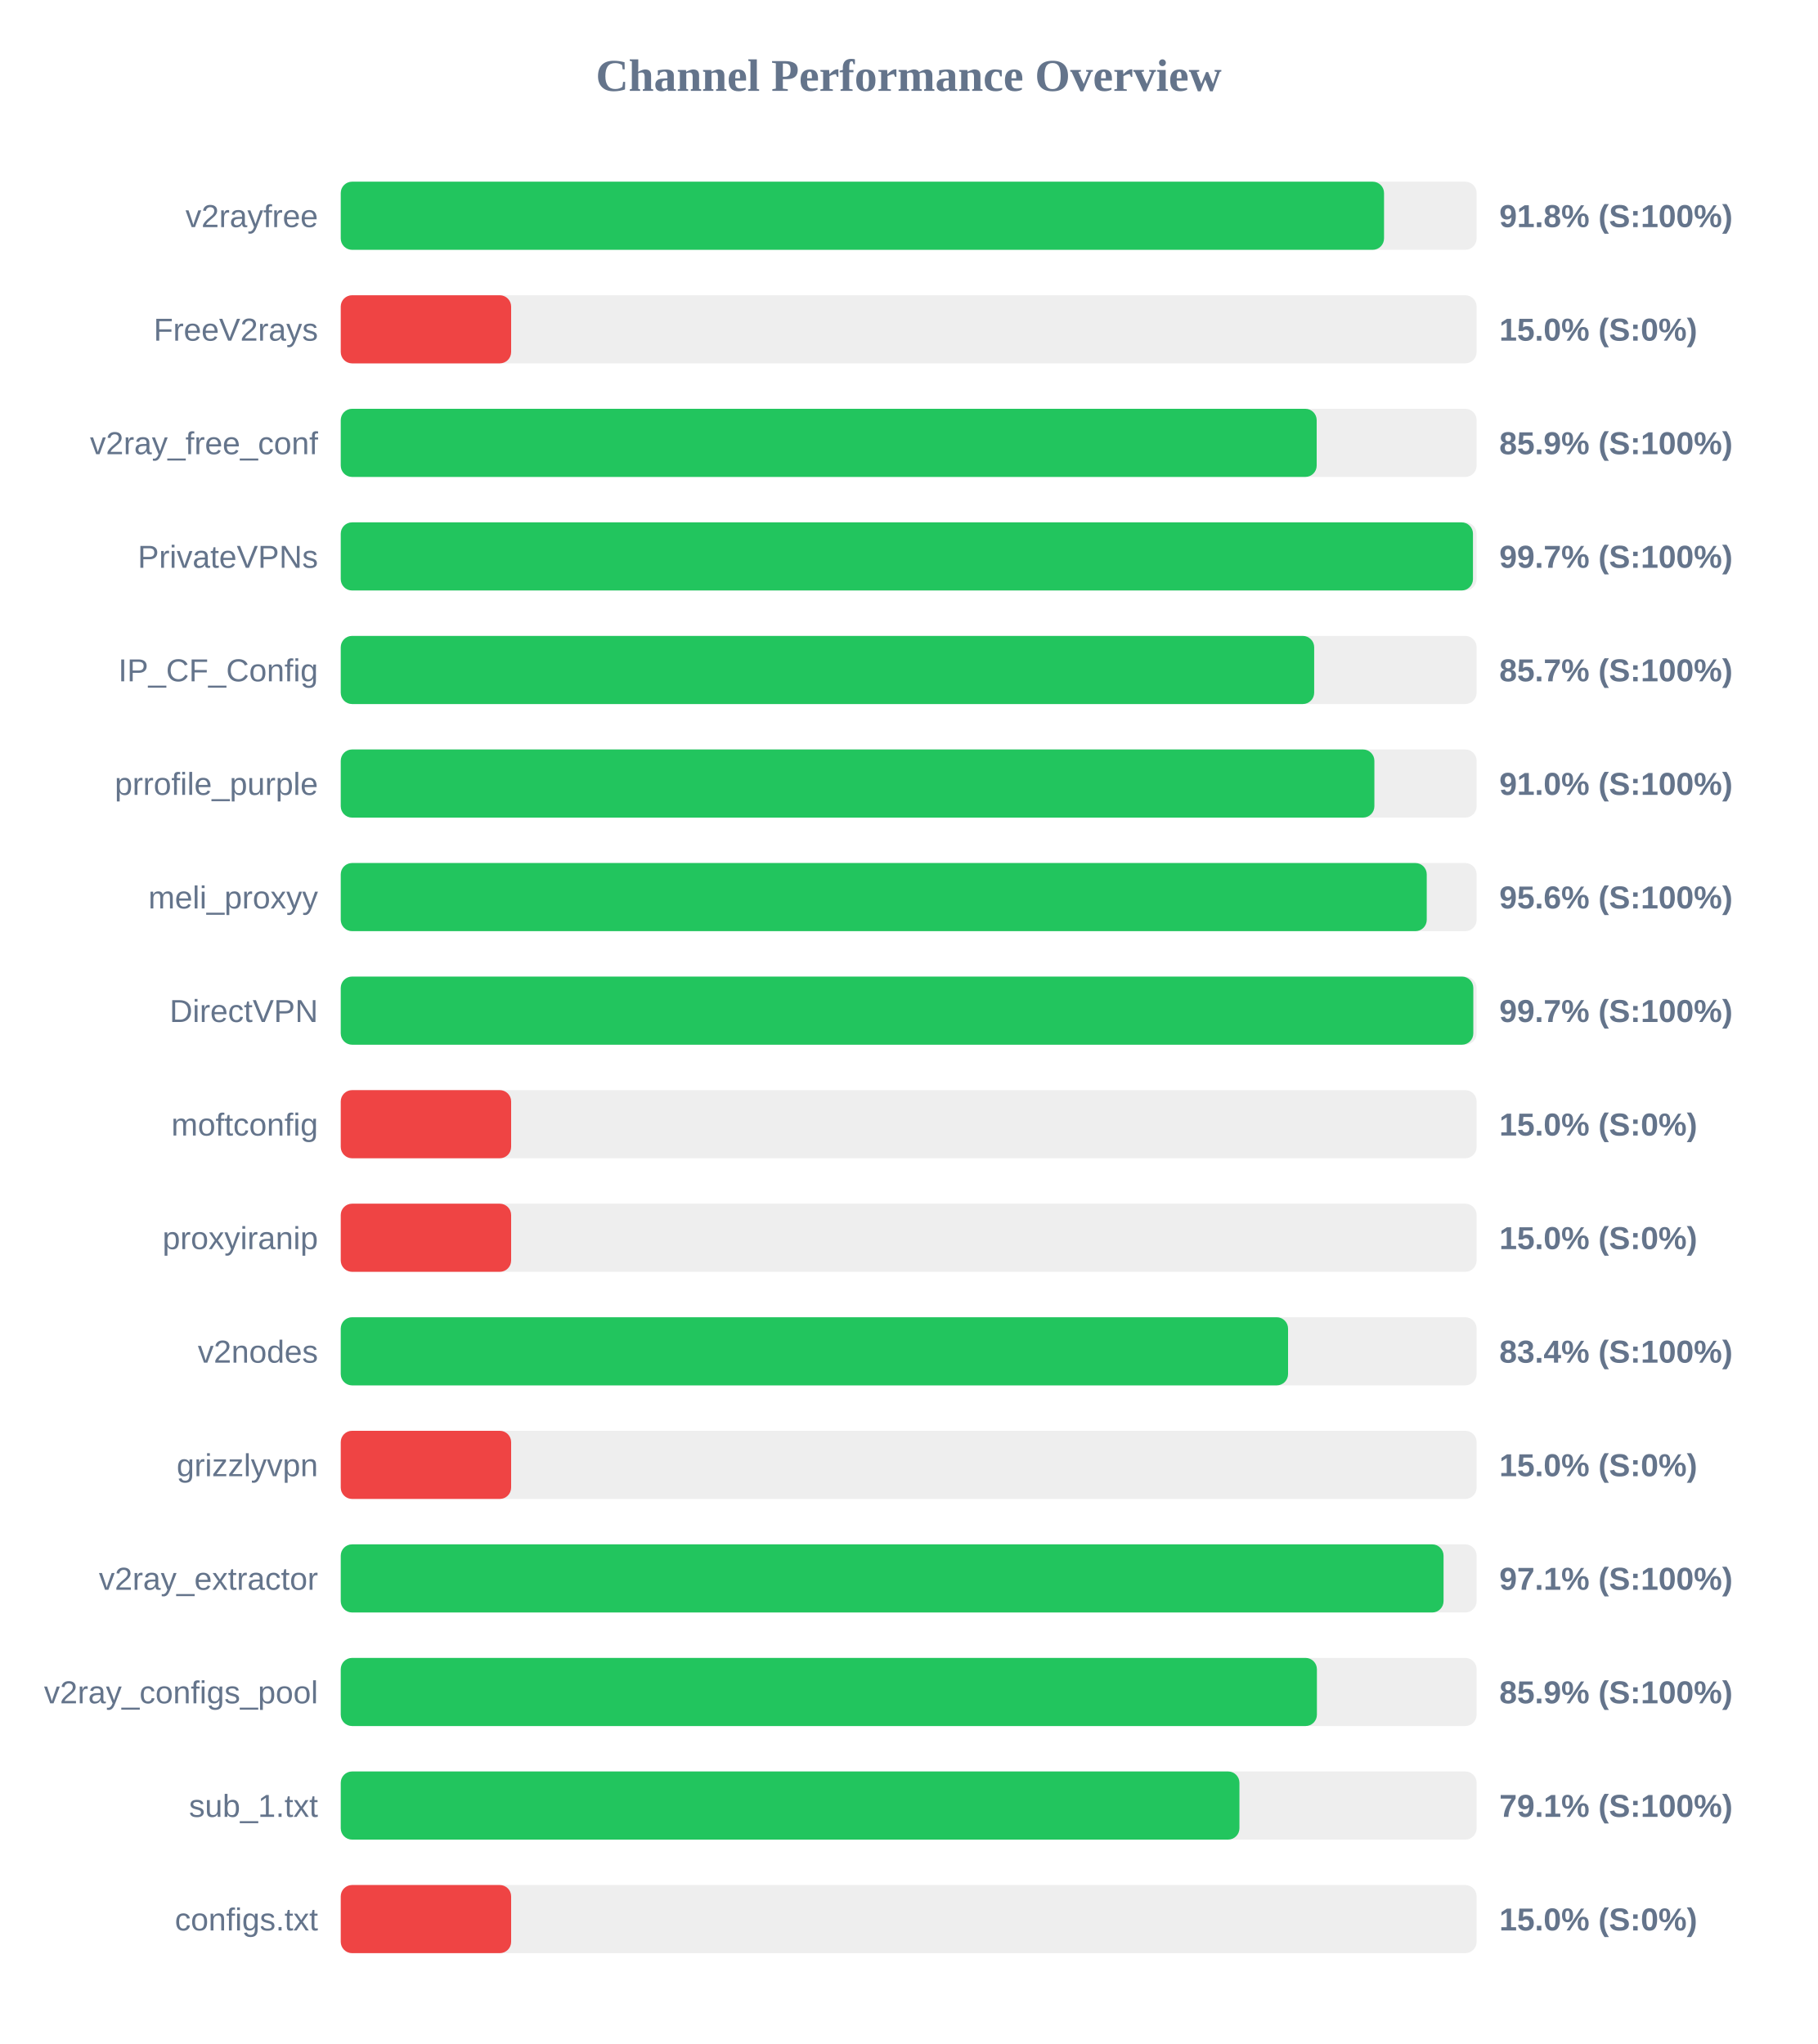
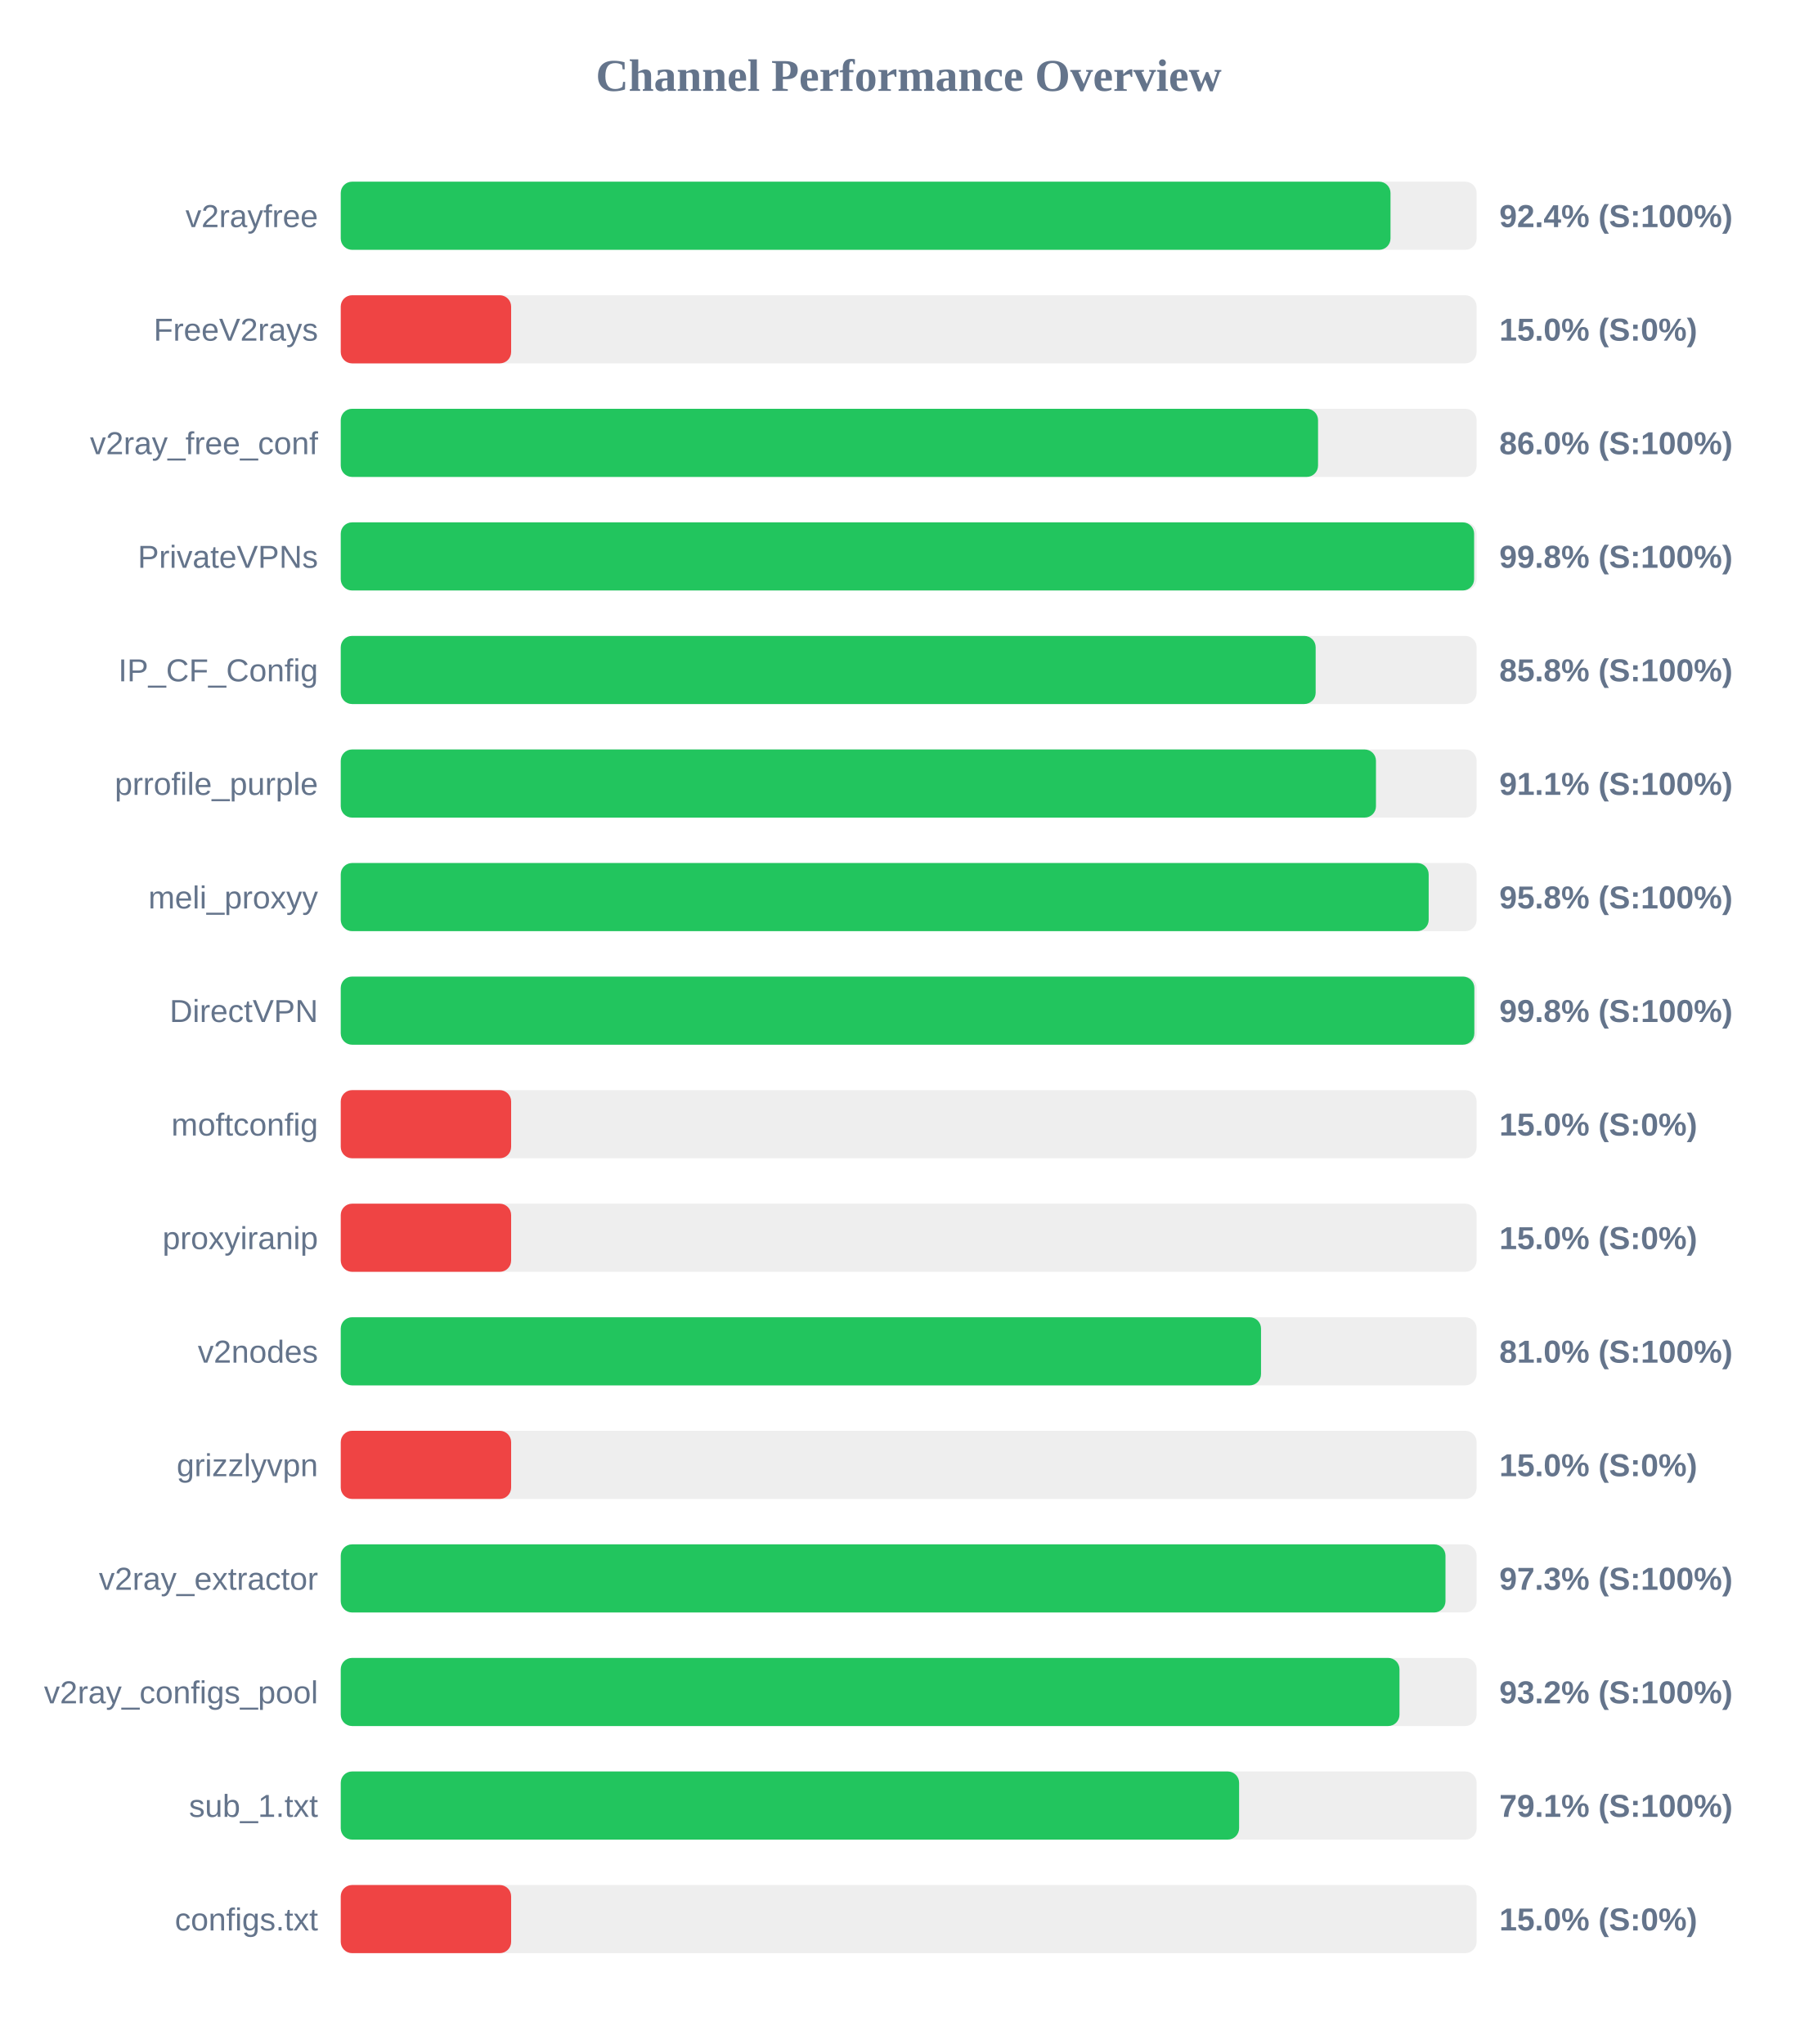
<svg xmlns="http://www.w3.org/2000/svg" width="800" height="900" version="1.1">
  <style>
        .row { font: 14px Arial; fill: #64748b; }
        .score { font: bold 14px Arial; fill: #64748b; }
    </style>
  <text x="400" y="40" text-anchor="middle" font-size="20px" font-weight="bold" fill="#64748b">Channel Performance Overview</text>
  <rect x="150" y="80" width="500" height="30" fill="#eee" rx="5" />
-   <rect x="150" y="80" width="459.25" height="30" fill="#22c55e" rx="5" />
+   <rect x="150" y="80" width="462.1" height="30" fill="#22c55e" rx="5" />
  <text x="140" y="100" text-anchor="end" class="row">v2rayfree</text>
-   <text x="660" y="100" text-anchor="start" class="score">91.8% (S:100%)</text>
+   <text x="660" y="100" text-anchor="start" class="score">92.4% (S:100%)</text>
  <rect x="150" y="130" width="500" height="30" fill="#eee" rx="5" />
  <rect x="150" y="130" width="75.0" height="30" fill="#ef4444" rx="5" />
  <text x="140" y="150" text-anchor="end" class="row">FreeV2rays</text>
  <text x="660" y="150" text-anchor="start" class="score">15.0% (S:0%)</text>
  <rect x="150" y="180" width="500" height="30" fill="#eee" rx="5" />
-   <rect x="150" y="180" width="429.6" height="30" fill="#22c55e" rx="5" />
+   <rect x="150" y="180" width="430.2" height="30" fill="#22c55e" rx="5" />
  <text x="140" y="200" text-anchor="end" class="row">v2ray_free_conf</text>
-   <text x="660" y="200" text-anchor="start" class="score">85.9% (S:100%)</text>
+   <text x="660" y="200" text-anchor="start" class="score">86.0% (S:100%)</text>
  <rect x="150" y="230" width="500" height="30" fill="#eee" rx="5" />
-   <rect x="150" y="230" width="498.4" height="30" fill="#22c55e" rx="5" />
+   <rect x="150" y="230" width="498.9" height="30" fill="#22c55e" rx="5" />
  <text x="140" y="250" text-anchor="end" class="row">PrivateVPNs</text>
-   <text x="660" y="250" text-anchor="start" class="score">99.7% (S:100%)</text>
+   <text x="660" y="250" text-anchor="start" class="score">99.8% (S:100%)</text>
  <rect x="150" y="280" width="500" height="30" fill="#eee" rx="5" />
-   <rect x="150" y="280" width="428.5" height="30" fill="#22c55e" rx="5" />
+   <rect x="150" y="280" width="429.15" height="30" fill="#22c55e" rx="5" />
  <text x="140" y="300" text-anchor="end" class="row">IP_CF_Config</text>
-   <text x="660" y="300" text-anchor="start" class="score">85.7% (S:100%)</text>
+   <text x="660" y="300" text-anchor="start" class="score">85.8% (S:100%)</text>
  <rect x="150" y="330" width="500" height="30" fill="#eee" rx="5" />
-   <rect x="150" y="330" width="455.0" height="30" fill="#22c55e" rx="5" />
+   <rect x="150" y="330" width="455.7" height="30" fill="#22c55e" rx="5" />
  <text x="140" y="350" text-anchor="end" class="row">prrofile_purple</text>
-   <text x="660" y="350" text-anchor="start" class="score">91.0% (S:100%)</text>
+   <text x="660" y="350" text-anchor="start" class="score">91.1% (S:100%)</text>
  <rect x="150" y="380" width="500" height="30" fill="#eee" rx="5" />
-   <rect x="150" y="380" width="478.05" height="30" fill="#22c55e" rx="5" />
+   <rect x="150" y="380" width="478.9" height="30" fill="#22c55e" rx="5" />
  <text x="140" y="400" text-anchor="end" class="row">meli_proxyy</text>
-   <text x="660" y="400" text-anchor="start" class="score">95.6% (S:100%)</text>
+   <text x="660" y="400" text-anchor="start" class="score">95.8% (S:100%)</text>
  <rect x="150" y="430" width="500" height="30" fill="#eee" rx="5" />
-   <rect x="150" y="430" width="498.55" height="30" fill="#22c55e" rx="5" />
+   <rect x="150" y="430" width="499.0" height="30" fill="#22c55e" rx="5" />
  <text x="140" y="450" text-anchor="end" class="row">DirectVPN</text>
-   <text x="660" y="450" text-anchor="start" class="score">99.7% (S:100%)</text>
+   <text x="660" y="450" text-anchor="start" class="score">99.8% (S:100%)</text>
  <rect x="150" y="480" width="500" height="30" fill="#eee" rx="5" />
  <rect x="150" y="480" width="75.0" height="30" fill="#ef4444" rx="5" />
  <text x="140" y="500" text-anchor="end" class="row">moftconfig</text>
  <text x="660" y="500" text-anchor="start" class="score">15.0% (S:0%)</text>
  <rect x="150" y="530" width="500" height="30" fill="#eee" rx="5" />
  <rect x="150" y="530" width="75.0" height="30" fill="#ef4444" rx="5" />
  <text x="140" y="550" text-anchor="end" class="row">proxyiranip</text>
  <text x="660" y="550" text-anchor="start" class="score">15.0% (S:0%)</text>
  <rect x="150" y="580" width="500" height="30" fill="#eee" rx="5" />
-   <rect x="150" y="580" width="417.0" height="30" fill="#22c55e" rx="5" />
+   <rect x="150" y="580" width="405.1" height="30" fill="#22c55e" rx="5" />
  <text x="140" y="600" text-anchor="end" class="row">v2nodes</text>
-   <text x="660" y="600" text-anchor="start" class="score">83.4% (S:100%)</text>
+   <text x="660" y="600" text-anchor="start" class="score">81.0% (S:100%)</text>
  <rect x="150" y="630" width="500" height="30" fill="#eee" rx="5" />
  <rect x="150" y="630" width="75.0" height="30" fill="#ef4444" rx="5" />
  <text x="140" y="650" text-anchor="end" class="row">grizzlyvpn</text>
  <text x="660" y="650" text-anchor="start" class="score">15.0% (S:0%)</text>
  <rect x="150" y="680" width="500" height="30" fill="#eee" rx="5" />
-   <rect x="150" y="680" width="485.45" height="30" fill="#22c55e" rx="5" />
+   <rect x="150" y="680" width="486.3" height="30" fill="#22c55e" rx="5" />
  <text x="140" y="700" text-anchor="end" class="row">v2ray_extractor</text>
-   <text x="660" y="700" text-anchor="start" class="score">97.1% (S:100%)</text>
+   <text x="660" y="700" text-anchor="start" class="score">97.3% (S:100%)</text>
  <rect x="150" y="730" width="500" height="30" fill="#eee" rx="5" />
-   <rect x="150" y="730" width="429.7" height="30" fill="#22c55e" rx="5" />
+   <rect x="150" y="730" width="466.05" height="30" fill="#22c55e" rx="5" />
  <text x="140" y="750" text-anchor="end" class="row">v2ray_configs_pool</text>
-   <text x="660" y="750" text-anchor="start" class="score">85.9% (S:100%)</text>
+   <text x="660" y="750" text-anchor="start" class="score">93.2% (S:100%)</text>
  <rect x="150" y="780" width="500" height="30" fill="#eee" rx="5" />
-   <rect x="150" y="780" width="395.6" height="30" fill="#22c55e" rx="5" />
+   <rect x="150" y="780" width="395.45" height="30" fill="#22c55e" rx="5" />
  <text x="140" y="800" text-anchor="end" class="row">sub_1.txt</text>
  <text x="660" y="800" text-anchor="start" class="score">79.1% (S:100%)</text>
  <rect x="150" y="830" width="500" height="30" fill="#eee" rx="5" />
  <rect x="150" y="830" width="75.0" height="30" fill="#ef4444" rx="5" />
  <text x="140" y="850" text-anchor="end" class="row">configs.txt</text>
  <text x="660" y="850" text-anchor="start" class="score">15.0% (S:0%)</text>
</svg>
